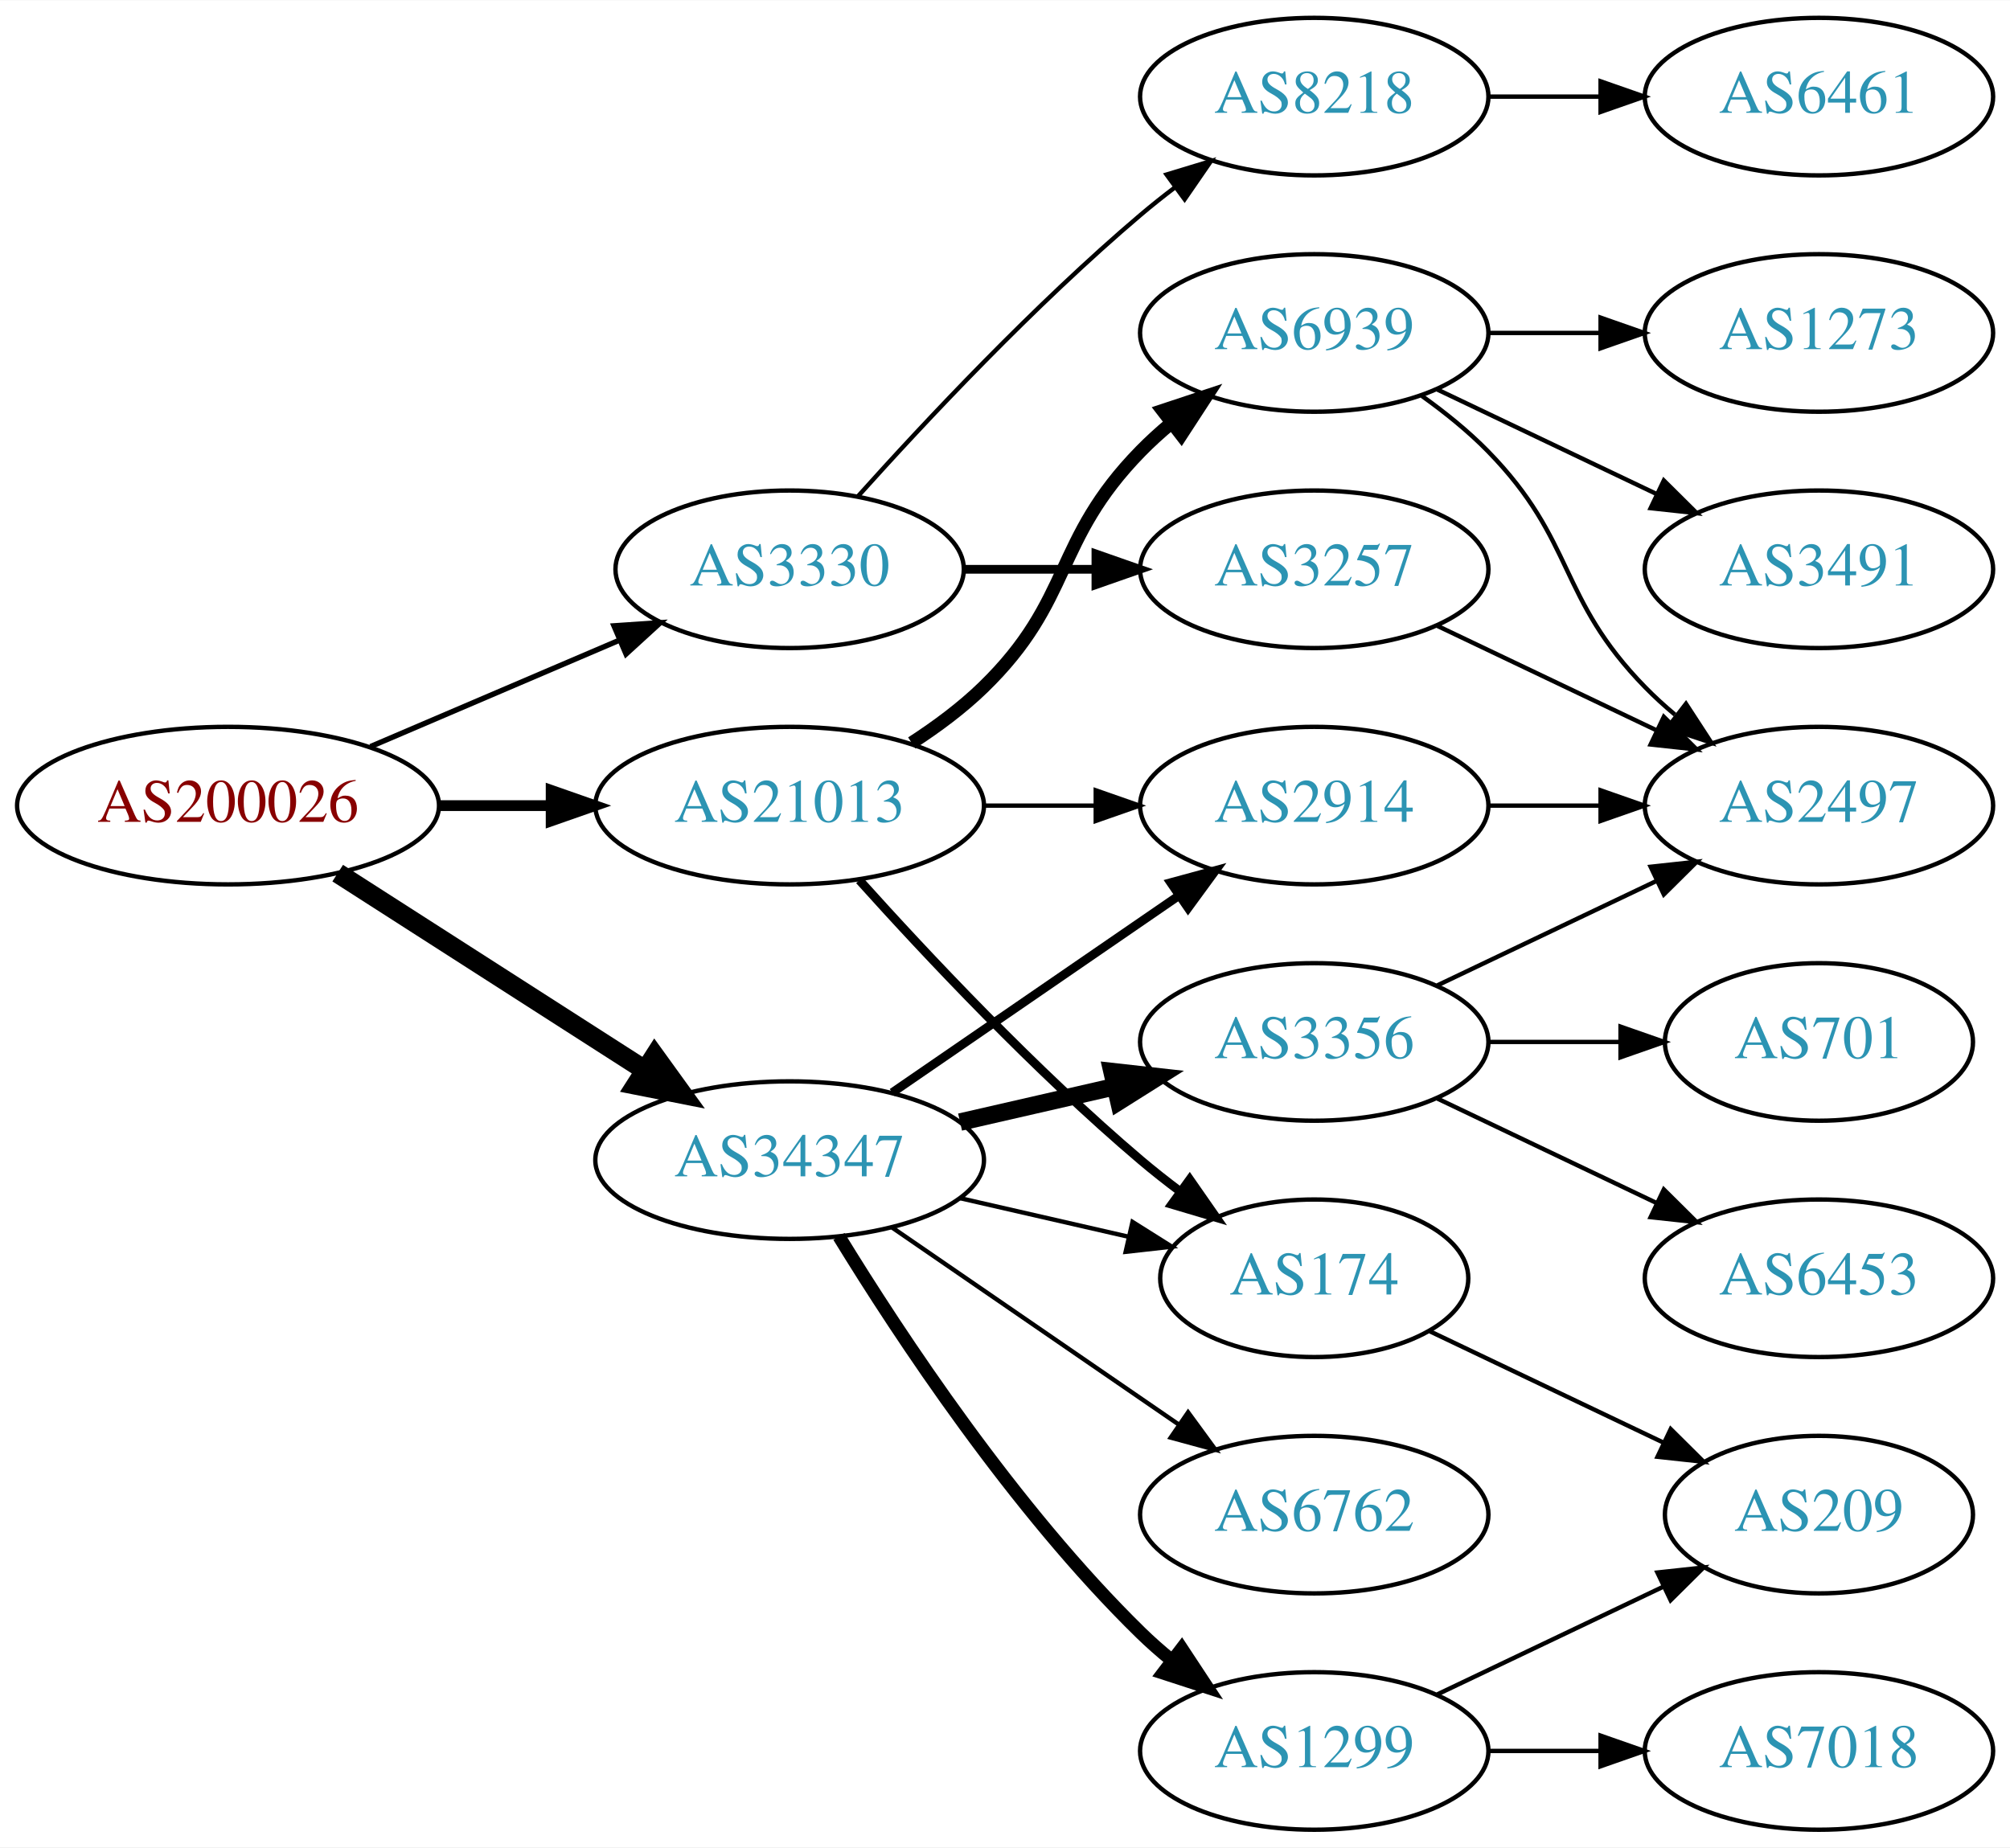
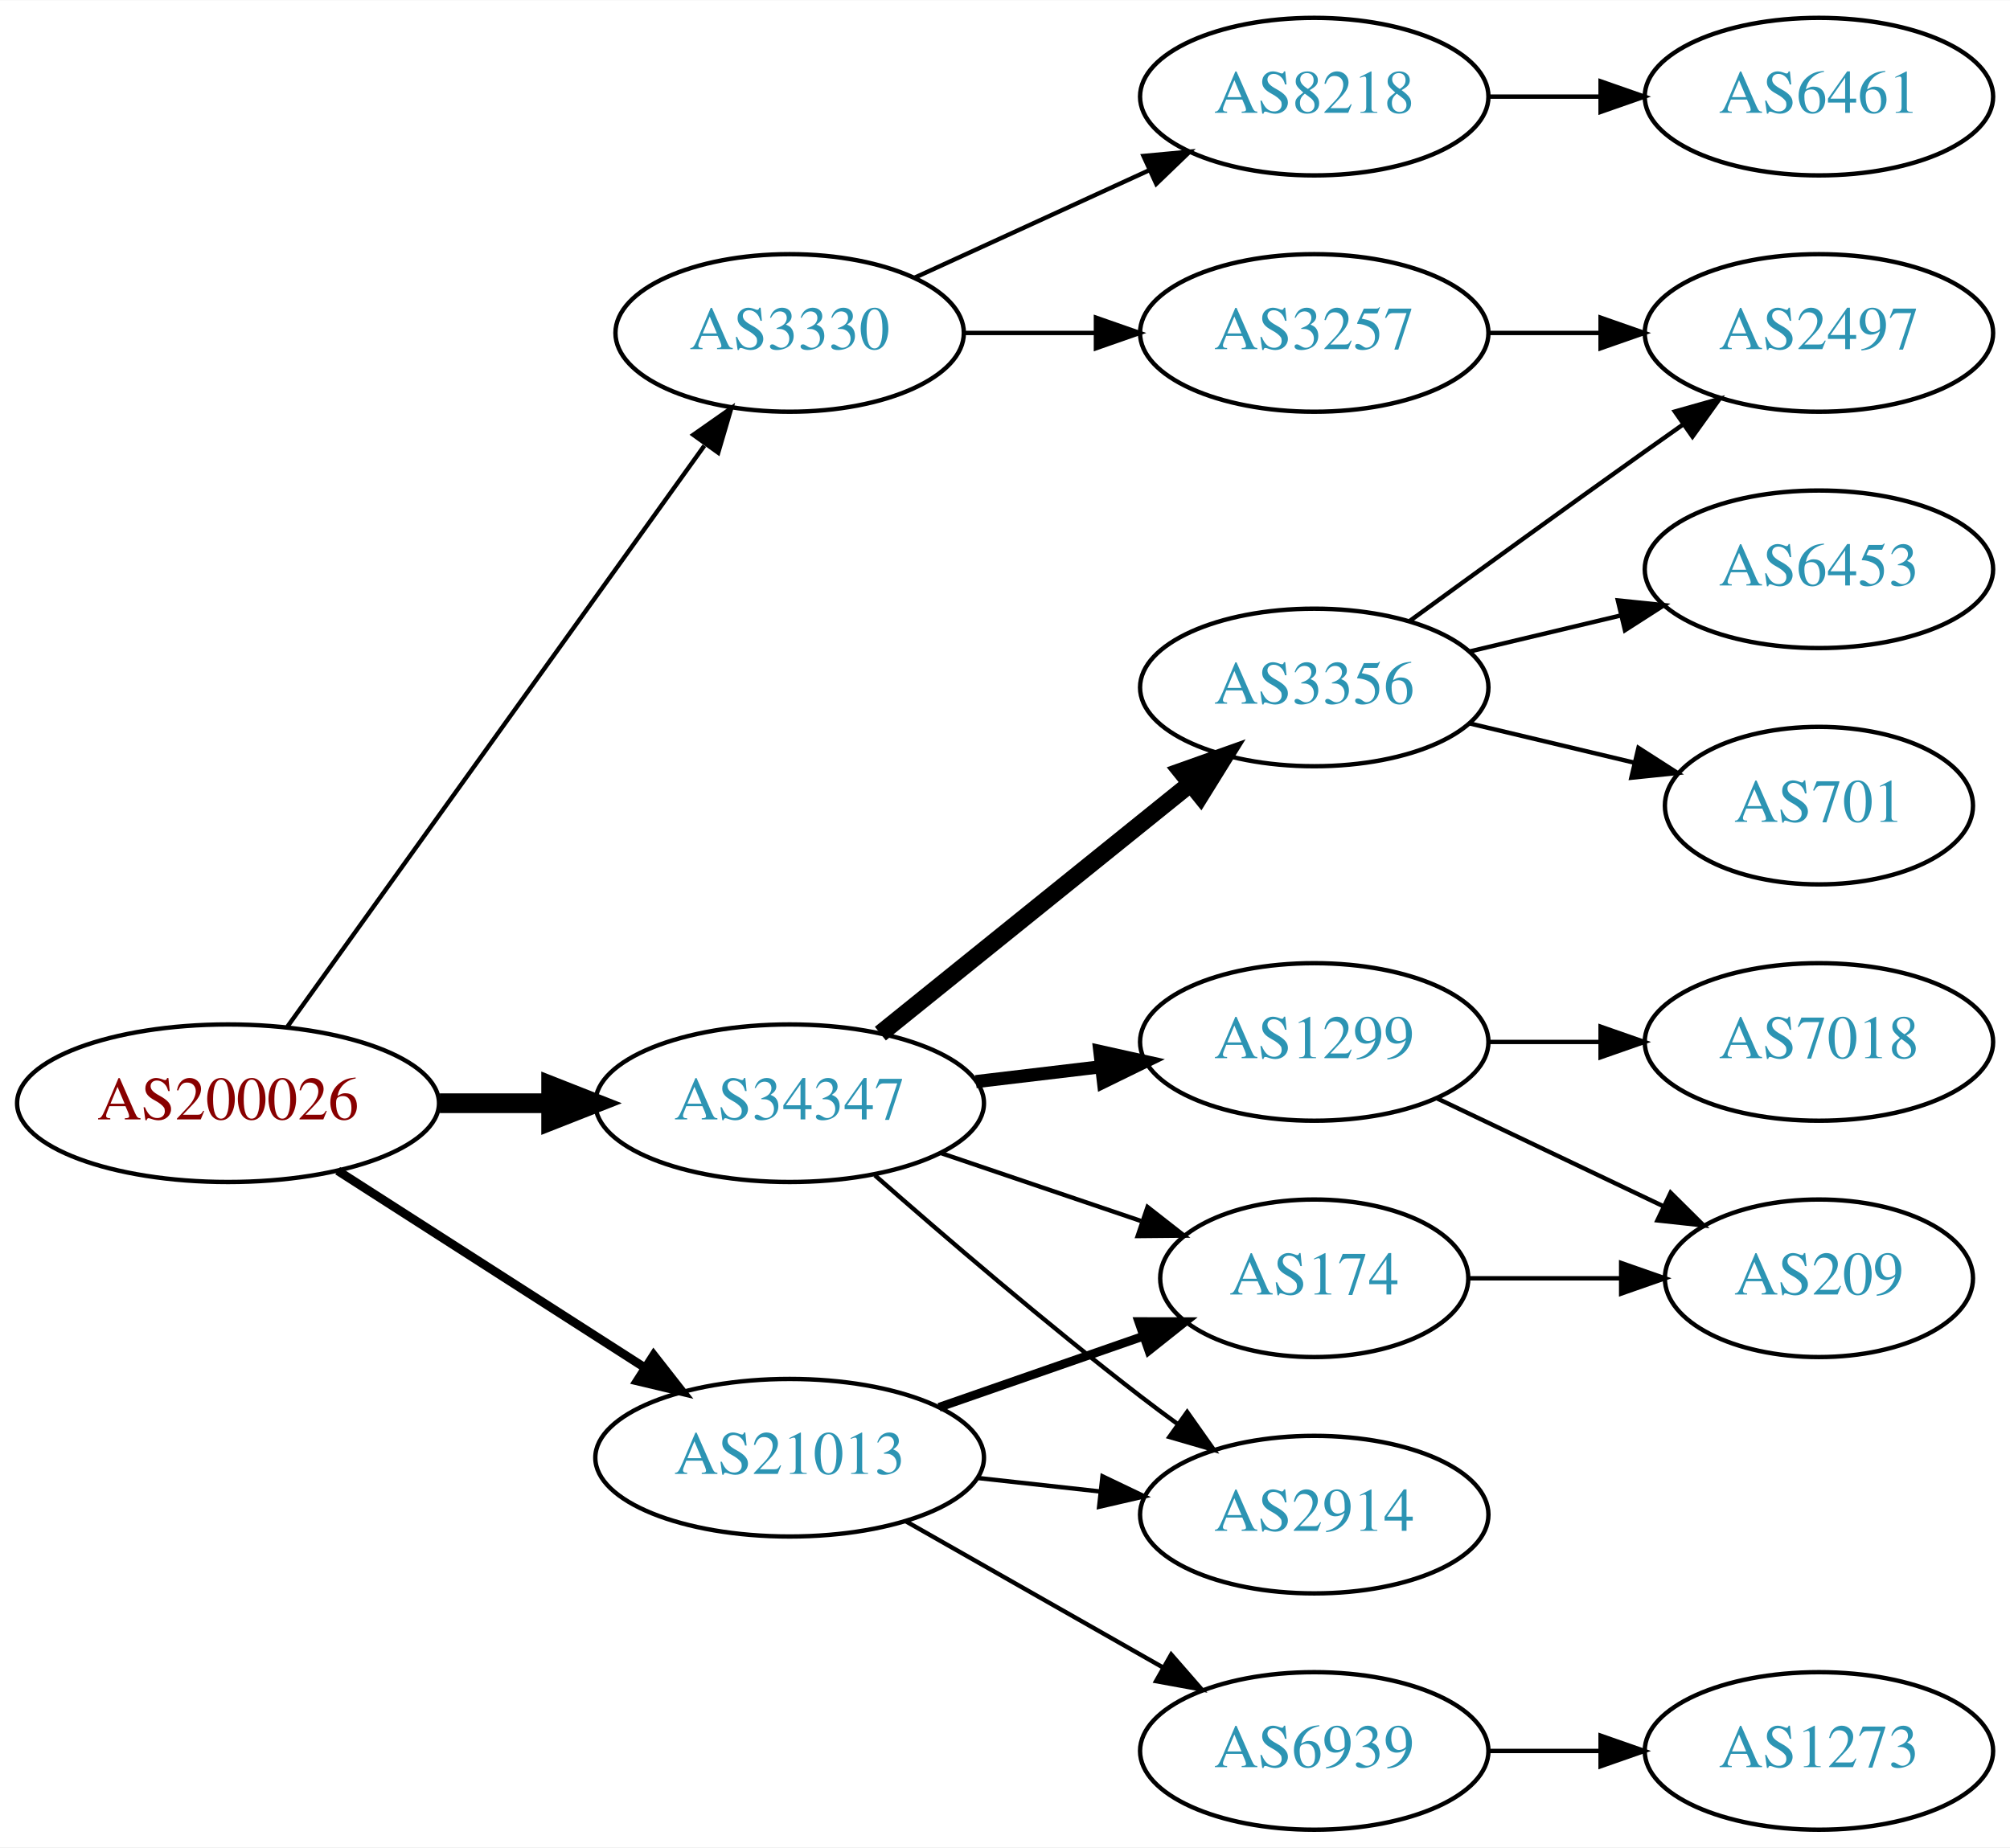
<svg xmlns="http://www.w3.org/2000/svg" xmlns:xlink="http://www.w3.org/1999/xlink" width="459pt" height="422pt" viewBox="0.00 0.00 459.17 422.00">
  <g id="graph0" class="graph" transform="scale(1 1) rotate(0) translate(4 418)">
    <polygon fill="white" stroke="none" points="-4,4 -4,-418 455.17,-418 455.17,4 -4,4" />
    <g id="node1" class="node">
      <g id="a_node1">
        <a xlink:href="/asn/200026" xlink:title="AS200026 ~ Ortswaerme St. Johann in Tirol GmbH [AT]">
-           <ellipse fill="#ffffff" stroke="black" cx="48.096" cy="-234" rx="48.192" ry="18" />
-           <text text-anchor="middle" x="48.096" y="-230.3" font-family="Times,serif" font-size="14.00" fill="#880000">AS200026</text>
+           <ellipse fill="#ffffff" stroke="black" cx="48.096" cy="-166" rx="48.192" ry="18" />
+           <text text-anchor="middle" x="48.096" y="-162.3" font-family="Times,serif" font-size="14.00" fill="#880000">AS200026</text>
        </a>
      </g>
    </g>
    <g id="node2" class="node">
      <g id="a_node2">
        <a xlink:href="/asn/3330" xlink:title="AS3330 ~ Vienna, Austria [AT]">
-           <ellipse fill="#ffffff" stroke="black" cx="176.388" cy="-288" rx="39.794" ry="18" />
-           <text text-anchor="middle" x="176.388" y="-284.3" font-family="Times,serif" font-size="14.00" fill="#2c94b3">AS3330</text>
+           <ellipse fill="#ffffff" stroke="black" cx="176.388" cy="-342" rx="39.794" ry="18" />
+           <text text-anchor="middle" x="176.388" y="-338.3" font-family="Times,serif" font-size="14.00" fill="#2c94b3">AS3330</text>
        </a>
      </g>
    </g>
    <g id="edge1" class="edge">
-       <path fill="none" stroke="black" stroke-width="1.227" d="M80.639,-247.487C97.776,-254.815 119.097,-263.931 137.172,-271.66" />
-       <polygon fill="black" stroke="black" stroke-width="1.227" points="136.262,-275.077 146.832,-275.79 139.014,-268.641 136.262,-275.077" />
+       <path fill="none" stroke="black" d="M61.667,-183.519C84.041,-214.699 130.861,-279.948 156.907,-316.245" />
+       <polygon fill="black" stroke="black" points="154.38,-318.727 163.054,-324.811 160.067,-314.646 154.38,-318.727" />
    </g>
    <g id="node3" class="node">
      <g id="a_node3">
        <a xlink:href="/asn/21013" xlink:title="AS21013 ~ Wels, AT [AT]">
-           <ellipse fill="#ffffff" stroke="black" cx="176.388" cy="-234" rx="44.393" ry="18" />
-           <text text-anchor="middle" x="176.388" y="-230.3" font-family="Times,serif" font-size="14.00" fill="#2c94b3">AS21013</text>
+           <ellipse fill="#ffffff" stroke="black" cx="176.388" cy="-85" rx="44.393" ry="18" />
+           <text text-anchor="middle" x="176.388" y="-81.3" font-family="Times,serif" font-size="14.00" fill="#2c94b3">AS21013</text>
        </a>
      </g>
    </g>
    <g id="edge2" class="edge">
-       <path fill="none" stroke="black" stroke-width="2.455" d="M96.481,-234C104.742,-234 113.386,-234 121.799,-234" />
-       <polygon fill="black" stroke="black" stroke-width="2.455" points="121.904,-237.5 131.904,-234 121.904,-230.5 121.904,-237.5" />
+       <path fill="none" stroke="black" stroke-width="2" d="M73.147,-150.574C93.024,-137.826 121.421,-119.613 143.246,-105.615" />
+       <polygon fill="black" stroke="black" stroke-width="2" points="145.325,-108.439 151.853,-100.095 141.546,-102.547 145.325,-108.439" />
    </g>
    <g id="node4" class="node">
      <g id="a_node4">
        <a xlink:href="/asn/34347" xlink:title="AS34347 ~ HALLAG Kommunal GmbH [AT]">
-           <ellipse fill="#ffffff" stroke="black" cx="176.388" cy="-153" rx="44.393" ry="18" />
-           <text text-anchor="middle" x="176.388" y="-149.3" font-family="Times,serif" font-size="14.00" fill="#2c94b3">AS34347</text>
+           <ellipse fill="#ffffff" stroke="black" cx="176.388" cy="-166" rx="44.393" ry="18" />
+           <text text-anchor="middle" x="176.388" y="-162.3" font-family="Times,serif" font-size="14.00" fill="#2c94b3">AS34347</text>
        </a>
      </g>
    </g>
    <g id="edge3" class="edge">
-       <path fill="none" stroke="black" stroke-width="4.5" d="M73.147,-218.574C93.024,-205.826 121.421,-187.613 143.246,-173.615" />
-       <polygon fill="black" stroke="black" stroke-width="4.5" points="145.561,-176.808 151.853,-168.095 141.31,-170.179 145.561,-176.808" />
+       <path fill="none" stroke="black" stroke-width="4.5" d="M96.481,-166C104.742,-166 113.386,-166 121.799,-166" />
+       <polygon fill="black" stroke="black" stroke-width="4.5" points="121.904,-169.938 131.904,-166 121.904,-162.063 121.904,-169.938" />
    </g>
    <g id="node5" class="node">
      <g id="a_node5">
        <a xlink:href="/asn/8218" xlink:title="AS8218 ~ legacy Neotelecoms [FR]">
          <ellipse fill="#ffffff" stroke="black" cx="296.23" cy="-396" rx="39.794" ry="18" />
          <text text-anchor="middle" x="296.23" y="-392.3" font-family="Times,serif" font-size="14.00" fill="#2c94b3">AS8218</text>
        </a>
      </g>
    </g>
    <g id="edge4" class="edge">
-       <path fill="none" stroke="black" d="M192.034,-304.725C207.334,-321.765 232.432,-348.523 256.584,-369 259.081,-371.117 261.741,-373.232 264.453,-375.293" />
-       <polygon fill="black" stroke="black" points="262.489,-378.194 272.629,-381.266 266.619,-372.541 262.489,-378.194" />
+       <path fill="none" stroke="black" d="M205.016,-354.661C220.973,-361.973 241.244,-371.261 258.527,-379.181" />
+       <polygon fill="black" stroke="black" points="257.225,-382.435 267.774,-383.419 260.141,-376.071 257.225,-382.435" />
    </g>
    <g id="node6" class="node">
      <g id="a_node6">
        <a xlink:href="/asn/3257" xlink:title="AS3257 ~ GTT [DE]">
-           <ellipse fill="#ffffff" stroke="black" cx="296.23" cy="-288" rx="39.794" ry="18" />
-           <text text-anchor="middle" x="296.23" y="-284.3" font-family="Times,serif" font-size="14.00" fill="#2c94b3">AS3257</text>
+           <ellipse fill="#ffffff" stroke="black" cx="296.23" cy="-342" rx="39.794" ry="18" />
+           <text text-anchor="middle" x="296.23" y="-338.3" font-family="Times,serif" font-size="14.00" fill="#2c94b3">AS3257</text>
        </a>
      </g>
    </g>
    <g id="edge5" class="edge">
-       <path fill="none" stroke="black" stroke-width="2" d="M216.3,-288C225.854,-288 236.203,-288 246.166,-288" />
-       <polygon fill="black" stroke="black" stroke-width="2" points="246.358,-291.5 256.358,-288 246.358,-284.5 246.358,-291.5" />
+       <path fill="none" stroke="black" d="M216.3,-342C225.854,-342 236.203,-342 246.166,-342" />
+       <polygon fill="black" stroke="black" points="246.358,-345.5 256.358,-342 246.358,-338.5 246.358,-345.5" />
    </g>
    <g id="node9" class="node">
      <g id="a_node9">
-         <a xlink:href="/asn/6939" xlink:title="AS6939 ~ Hurricane Electric LLC [US]">
-           <ellipse fill="#ffffff" stroke="black" cx="296.23" cy="-342" rx="39.794" ry="18" />
-           <text text-anchor="middle" x="296.23" y="-338.3" font-family="Times,serif" font-size="14.00" fill="#2c94b3">AS6939</text>
-         </a>
-       </g>
-     </g>
-     <g id="edge8" class="edge">
-       <path fill="none" stroke="black" stroke-width="3" d="M204.271,-248.329C209.996,-252.036 215.762,-256.318 220.584,-261 241.277,-281.094 236.411,-294.383 256.584,-315 258.676,-317.139 260.96,-319.218 263.337,-321.21" />
-       <polygon fill="black" stroke="black" stroke-width="3" points="261.58,-324.275 271.636,-327.611 265.855,-318.732 261.58,-324.275" />
-     </g>
-     <g id="node10" class="node">
-       <g id="a_node10">
        <a xlink:href="/asn/174" xlink:title="AS174 ~ Cogent Communications [US]">
          <ellipse fill="#ffffff" stroke="black" cx="296.23" cy="-126" rx="35.194" ry="18" />
          <text text-anchor="middle" x="296.23" y="-122.3" font-family="Times,serif" font-size="14.00" fill="#2c94b3">AS174</text>
        </a>
      </g>
    </g>
+     <g id="edge8" class="edge">
+       <path fill="none" stroke="black" stroke-width="2" d="M210.527,-96.53C225.046,-101.581 242.167,-107.538 257.203,-112.77" />
+       <polygon fill="black" stroke="black" stroke-width="2" points="256.139,-116.105 266.734,-116.086 258.44,-109.494 256.139,-116.105" />
+     </g>
+     <g id="node10" class="node">
+       <g id="a_node10">
+         <a xlink:href="/asn/6939" xlink:title="AS6939 ~ Hurricane Electric LLC [US]">
+           <ellipse fill="#ffffff" stroke="black" cx="296.23" cy="-18" rx="39.794" ry="18" />
+           <text text-anchor="middle" x="296.23" y="-14.3" font-family="Times,serif" font-size="14.00" fill="#2c94b3">AS6939</text>
+         </a>
+       </g>
+     </g>
    <g id="edge9" class="edge">
-       <path fill="none" stroke="black" stroke-width="2" d="M192.32,-216.956C207.646,-199.903 232.582,-173.35 256.584,-153 259.436,-150.582 262.501,-148.167 265.612,-145.831" />
-       <polygon fill="black" stroke="black" stroke-width="2" points="267.785,-148.578 273.84,-139.884 263.685,-142.905 267.785,-148.578" />
+       <path fill="none" stroke="black" d="M202.958,-70.462C220.177,-60.672 243.062,-47.66 261.733,-37.045" />
+       <polygon fill="black" stroke="black" points="263.554,-40.036 270.517,-32.05 260.094,-33.95 263.554,-40.036" />
    </g>
    <g id="node11" class="node">
      <g id="a_node11">
        <a xlink:href="/asn/2914" xlink:title="AS2914 ~ NTT America, Inc. [US]">
-           <ellipse fill="#ffffff" stroke="black" cx="296.23" cy="-234" rx="39.794" ry="18" />
-           <text text-anchor="middle" x="296.23" y="-230.3" font-family="Times,serif" font-size="14.00" fill="#2c94b3">AS2914</text>
+           <ellipse fill="#ffffff" stroke="black" cx="296.23" cy="-72" rx="39.794" ry="18" />
+           <text text-anchor="middle" x="296.23" y="-68.3" font-family="Times,serif" font-size="14.00" fill="#2c94b3">AS2914</text>
        </a>
      </g>
    </g>
    <g id="edge10" class="edge">
-       <path fill="none" stroke="black" d="M220.599,-234C228.911,-234 237.674,-234 246.156,-234" />
-       <polygon fill="black" stroke="black" points="246.315,-237.5 256.315,-234 246.315,-230.5 246.315,-237.5" />
-     </g>
-     <g id="edge19" class="edge">
-       <path fill="none" stroke="black" d="M215.322,-144.308C227.639,-141.486 241.364,-138.342 253.915,-135.466" />
-       <polygon fill="black" stroke="black" points="254.714,-138.874 263.68,-133.229 253.15,-132.051 254.714,-138.874" />
-     </g>
-     <g id="edge18" class="edge">
-       <path fill="none" stroke="black" stroke-width="2" d="M199.83,-168.426C218.412,-181.198 244.972,-199.455 265.352,-213.463" />
-       <polygon fill="black" stroke="black" stroke-width="2" points="263.443,-216.398 273.666,-219.178 267.408,-210.629 263.443,-216.398" />
+       <path fill="none" stroke="black" d="M219.266,-80.38C228.303,-79.383 237.924,-78.322 247.175,-77.301" />
+       <polygon fill="black" stroke="black" points="247.856,-80.748 257.412,-76.172 247.089,-73.79 247.856,-80.748" />
+     </g>
+     <g id="edge16" class="edge">
+       <path fill="none" stroke="black" d="M210.841,-154.645C225.105,-149.803 241.835,-144.124 256.621,-139.105" />
+       <polygon fill="black" stroke="black" points="258.148,-142.283 266.492,-135.755 255.898,-135.655 258.148,-142.283" />
+     </g>
+     <g id="edge15" class="edge">
+       <path fill="none" stroke="black" d="M195.866,-149.527C211.666,-135.648 235.176,-115.477 256.584,-99 259.326,-96.889 262.217,-94.739 265.132,-92.62" />
+       <polygon fill="black" stroke="black" points="267.199,-95.445 273.31,-86.791 263.135,-89.745 267.199,-95.445" />
+     </g>
+     <g id="node14" class="node">
+       <g id="a_node14">
+         <a xlink:href="/asn/1299" xlink:title="AS1299 ~ Telia Carrier [EU]">
+           <ellipse fill="#ffffff" stroke="black" cx="296.23" cy="-180" rx="39.794" ry="18" />
+           <text text-anchor="middle" x="296.23" y="-176.3" font-family="Times,serif" font-size="14.00" fill="#2c94b3">AS1299</text>
+         </a>
+       </g>
+     </g>
+     <g id="edge13" class="edge">
+       <path fill="none" stroke="black" stroke-width="3" d="M218.934,-170.936C228.18,-172.034 238.053,-173.207 247.525,-174.332" />
+       <polygon fill="black" stroke="black" stroke-width="3" points="247.253,-177.825 257.596,-175.529 248.079,-170.874 247.253,-177.825" />
    </g>
    <g id="node15" class="node">
      <g id="a_node15">
        <a xlink:href="/asn/3356" xlink:title="AS3356 ~ Level 3 Parent, LLC [US]">
-           <ellipse fill="#ffffff" stroke="black" cx="296.23" cy="-180" rx="39.794" ry="18" />
-           <text text-anchor="middle" x="296.23" y="-176.3" font-family="Times,serif" font-size="14.00" fill="#2c94b3">AS3356</text>
-         </a>
-       </g>
-     </g>
-     <g id="edge15" class="edge">
-       <path fill="none" stroke="black" stroke-width="4" d="M215.322,-161.692C226.563,-164.267 238.976,-167.111 250.599,-169.774" />
-       <polygon fill="black" stroke="black" stroke-width="4" points="250.031,-173.235 260.56,-172.057 251.595,-166.412 250.031,-173.235" />
-     </g>
-     <g id="node16" class="node">
-       <g id="a_node16">
-         <a xlink:href="/asn/1299" xlink:title="AS1299 ~ Telia Carrier [EU]">
-           <ellipse fill="#ffffff" stroke="black" cx="296.23" cy="-18" rx="39.794" ry="18" />
-           <text text-anchor="middle" x="296.23" y="-14.3" font-family="Times,serif" font-size="14.00" fill="#2c94b3">AS1299</text>
-         </a>
-       </g>
-     </g>
-     <g id="edge16" class="edge">
-       <path fill="none" stroke="black" stroke-width="3" d="M187.653,-135.56C201.462,-113.009 227.651,-73.278 256.584,-45 258.724,-42.908 261.041,-40.863 263.441,-38.895" />
-       <polygon fill="black" stroke="black" stroke-width="3" points="265.951,-41.382 271.782,-32.536 261.708,-35.815 265.951,-41.382" />
-     </g>
-     <g id="node17" class="node">
-       <g id="a_node17">
-         <a xlink:href="/asn/6762" xlink:title="AS6762 ~ TELECOM ITALIA SPARKLE S.p.A. [IT]">
-           <ellipse fill="#ffffff" stroke="black" cx="296.23" cy="-72" rx="39.794" ry="18" />
-           <text text-anchor="middle" x="296.23" y="-68.3" font-family="Times,serif" font-size="14.00" fill="#2c94b3">AS6762</text>
-         </a>
-       </g>
-     </g>
-     <g id="edge17" class="edge">
-       <path fill="none" stroke="black" d="M199.83,-137.574C218.412,-124.802 244.972,-106.545 265.352,-92.537" />
-       <polygon fill="black" stroke="black" points="267.408,-95.371 273.666,-86.822 263.443,-89.602 267.408,-95.371" />
+           <ellipse fill="#ffffff" stroke="black" cx="296.23" cy="-261" rx="39.794" ry="18" />
+           <text text-anchor="middle" x="296.23" y="-257.3" font-family="Times,serif" font-size="14.00" fill="#2c94b3">AS3356</text>
+         </a>
+       </g>
+     </g>
+     <g id="edge14" class="edge">
+       <path fill="none" stroke="black" stroke-width="4" d="M197.112,-181.901C216.517,-197.544 246.303,-221.557 267.967,-239.021" />
+       <polygon fill="black" stroke="black" stroke-width="4" points="265.852,-241.812 275.834,-245.363 270.245,-236.362 265.852,-241.812" />
    </g>
    <g id="node7" class="node">
      <g id="a_node7">
        <a xlink:href="/asn/6461" xlink:title="AS6461 ~ Zayo Bandwidth [US]">
          <ellipse fill="#ffffff" stroke="black" cx="411.523" cy="-396" rx="39.794" ry="18" />
          <text text-anchor="middle" x="411.523" y="-392.3" font-family="Times,serif" font-size="14.00" fill="#2c94b3">AS6461</text>
        </a>
      </g>
    </g>
    <g id="edge6" class="edge">
      <path fill="none" stroke="black" d="M335.902,-396C344.105,-396 352.869,-396 361.401,-396" />
      <polygon fill="black" stroke="black" points="361.641,-399.5 371.641,-396 361.641,-392.5 361.641,-399.5" />
    </g>
    <g id="node8" class="node">
      <g id="a_node8">
        <a xlink:href="/asn/2497" xlink:title="AS2497 ~ Internet Initiative Japan Inc. [JP]">
-           <ellipse fill="#ffffff" stroke="black" cx="411.523" cy="-234" rx="39.794" ry="18" />
-           <text text-anchor="middle" x="411.523" y="-230.3" font-family="Times,serif" font-size="14.00" fill="#2c94b3">AS2497</text>
+           <ellipse fill="#ffffff" stroke="black" cx="411.523" cy="-342" rx="39.794" ry="18" />
+           <text text-anchor="middle" x="411.523" y="-338.3" font-family="Times,serif" font-size="14.00" fill="#2c94b3">AS2497</text>
        </a>
      </g>
    </g>
    <g id="edge7" class="edge">
-       <path fill="none" stroke="black" d="M324.367,-275.066C339.361,-267.919 358.182,-258.948 374.405,-251.215" />
-       <polygon fill="black" stroke="black" points="376.087,-254.291 383.608,-246.829 373.075,-247.972 376.087,-254.291" />
-     </g>
-     <g id="edge11" class="edge">
-       <path fill="none" stroke="black" d="M320.824,-327.611C326.08,-323.852 331.412,-319.563 335.877,-315 356.049,-294.383 351.704,-281.617 371.877,-261 373.969,-258.861 376.253,-256.782 378.63,-254.79" />
-       <polygon fill="black" stroke="black" points="381.148,-257.268 386.929,-248.389 376.873,-251.725 381.148,-257.268" />
+       <path fill="none" stroke="black" d="M335.902,-342C344.105,-342 352.869,-342 361.401,-342" />
+       <polygon fill="black" stroke="black" points="361.641,-345.5 371.641,-342 361.641,-338.5 361.641,-345.5" />
+     </g>
+     <g id="node13" class="node">
+       <g id="a_node13">
+         <a xlink:href="/asn/209" xlink:title="AS209 ~ CenturyLink Communications, LLC [US]">
+           <ellipse fill="#ffffff" stroke="black" cx="411.523" cy="-126" rx="35.194" ry="18" />
+           <text text-anchor="middle" x="411.523" y="-122.3" font-family="Times,serif" font-size="14.00" fill="#2c94b3">AS209</text>
+         </a>
+       </g>
+     </g>
+     <g id="edge12" class="edge">
+       <path fill="none" stroke="black" d="M331.529,-126C342.399,-126 354.577,-126 366.054,-126" />
+       <polygon fill="black" stroke="black" points="366.341,-129.5 376.341,-126 366.341,-122.5 366.341,-129.5" />
    </g>
    <g id="node12" class="node">
      <g id="a_node12">
        <a xlink:href="/asn/1273" xlink:title="AS1273 ~ Vodafone Group PLC [EU]">
-           <ellipse fill="#ffffff" stroke="black" cx="411.523" cy="-342" rx="39.794" ry="18" />
-           <text text-anchor="middle" x="411.523" y="-338.3" font-family="Times,serif" font-size="14.00" fill="#2c94b3">AS1273</text>
-         </a>
-       </g>
-     </g>
-     <g id="edge12" class="edge">
-       <path fill="none" stroke="black" d="M335.902,-342C344.105,-342 352.869,-342 361.401,-342" />
-       <polygon fill="black" stroke="black" points="361.641,-345.5 371.641,-342 361.641,-338.5 361.641,-345.5" />
-     </g>
-     <g id="node13" class="node">
-       <g id="a_node13">
-         <a xlink:href="/asn/3491" xlink:title="AS3491 ~ PCCW Global, Inc. [US]">
+           <ellipse fill="#ffffff" stroke="black" cx="411.523" cy="-18" rx="39.794" ry="18" />
+           <text text-anchor="middle" x="411.523" y="-14.3" font-family="Times,serif" font-size="14.00" fill="#2c94b3">AS1273</text>
+         </a>
+       </g>
+     </g>
+     <g id="edge11" class="edge">
+       <path fill="none" stroke="black" d="M335.902,-18C344.105,-18 352.869,-18 361.401,-18" />
+       <polygon fill="black" stroke="black" points="361.641,-21.5 371.641,-18 361.641,-14.5 361.641,-21.5" />
+     </g>
+     <g id="edge18" class="edge">
+       <path fill="none" stroke="black" d="M324.367,-167.066C339.798,-159.71 359.284,-150.423 375.819,-142.541" />
+       <polygon fill="black" stroke="black" points="377.64,-145.551 385.161,-138.089 374.628,-139.232 377.64,-145.551" />
+     </g>
+     <g id="node16" class="node">
+       <g id="a_node16">
+         <a xlink:href="/asn/7018" xlink:title="AS7018 ~ AT&amp;T Services, Inc. [US]">
+           <ellipse fill="#ffffff" stroke="black" cx="411.523" cy="-180" rx="39.794" ry="18" />
+           <text text-anchor="middle" x="411.523" y="-176.3" font-family="Times,serif" font-size="14.00" fill="#2c94b3">AS7018</text>
+         </a>
+       </g>
+     </g>
+     <g id="edge17" class="edge">
+       <path fill="none" stroke="black" d="M335.902,-180C344.105,-180 352.869,-180 361.401,-180" />
+       <polygon fill="black" stroke="black" points="361.641,-183.5 371.641,-180 361.641,-176.5 361.641,-183.5" />
+     </g>
+     <g id="edge20" class="edge">
+       <path fill="none" stroke="black" d="M318.078,-276.222C333.012,-287.091 353.626,-302.025 371.877,-315 374.697,-317.005 377.64,-319.085 380.588,-321.159" />
+       <polygon fill="black" stroke="black" points="378.616,-324.05 388.813,-326.926 382.634,-318.319 378.616,-324.05" />
+     </g>
+     <g id="node17" class="node">
+       <g id="a_node17">
+         <a xlink:href="/asn/6453" xlink:title="AS6453 ~ TATA COMMUNICATIONS (AMERICA) INC [US]">
          <ellipse fill="#ffffff" stroke="black" cx="411.523" cy="-288" rx="39.794" ry="18" />
-           <text text-anchor="middle" x="411.523" y="-284.3" font-family="Times,serif" font-size="14.00" fill="#2c94b3">AS3491</text>
-         </a>
-       </g>
-     </g>
-     <g id="edge13" class="edge">
-       <path fill="none" stroke="black" d="M324.367,-329.066C339.361,-321.919 358.182,-312.948 374.405,-305.215" />
-       <polygon fill="black" stroke="black" points="376.087,-308.291 383.608,-300.829 373.075,-301.972 376.087,-308.291" />
-     </g>
-     <g id="node14" class="node">
-       <g id="a_node14">
-         <a xlink:href="/asn/209" xlink:title="AS209 ~ CenturyLink Communications, LLC [US]">
-           <ellipse fill="#ffffff" stroke="black" cx="411.523" cy="-72" rx="35.194" ry="18" />
-           <text text-anchor="middle" x="411.523" y="-68.3" font-family="Times,serif" font-size="14.00" fill="#2c94b3">AS209</text>
-         </a>
-       </g>
-     </g>
-     <g id="edge14" class="edge">
-       <path fill="none" stroke="black" d="M322.655,-113.881C338.398,-106.378 358.82,-96.644 376.013,-88.449" />
-       <polygon fill="black" stroke="black" points="377.662,-91.54 385.183,-84.078 374.65,-85.221 377.662,-91.54" />
-     </g>
-     <g id="edge25" class="edge">
-       <path fill="none" stroke="black" d="M335.902,-234C344.105,-234 352.869,-234 361.401,-234" />
-       <polygon fill="black" stroke="black" points="361.641,-237.5 371.641,-234 361.641,-230.5 361.641,-237.5" />
-     </g>
-     <g id="edge22" class="edge">
-       <path fill="none" stroke="black" d="M324.367,-192.934C339.361,-200.081 358.182,-209.052 374.405,-216.785" />
-       <polygon fill="black" stroke="black" points="373.075,-220.028 383.608,-221.171 376.087,-213.709 373.075,-220.028" />
+           <text text-anchor="middle" x="411.523" y="-284.3" font-family="Times,serif" font-size="14.00" fill="#2c94b3">AS6453</text>
+         </a>
+       </g>
+     </g>
+     <g id="edge19" class="edge">
+       <path fill="none" stroke="black" d="M331.837,-269.248C342.709,-271.838 354.863,-274.735 366.305,-277.462" />
+       <polygon fill="black" stroke="black" points="365.589,-280.889 376.128,-279.803 367.212,-274.08 365.589,-280.889" />
    </g>
    <g id="node18" class="node">
      <g id="a_node18">
-         <a xlink:href="/asn/6453" xlink:title="AS6453 ~ TATA COMMUNICATIONS (AMERICA) INC [US]">
-           <ellipse fill="#ffffff" stroke="black" cx="411.523" cy="-126" rx="39.794" ry="18" />
-           <text text-anchor="middle" x="411.523" y="-122.3" font-family="Times,serif" font-size="14.00" fill="#2c94b3">AS6453</text>
-         </a>
-       </g>
-     </g>
-     <g id="edge20" class="edge">
-       <path fill="none" stroke="black" d="M324.367,-167.066C339.361,-159.919 358.182,-150.948 374.405,-143.215" />
-       <polygon fill="black" stroke="black" points="376.087,-146.291 383.608,-138.829 373.075,-139.972 376.087,-146.291" />
-     </g>
-     <g id="node19" class="node">
-       <g id="a_node19">
        <a xlink:href="/asn/701" xlink:title="AS701 ~ UUNET [US]">
-           <ellipse fill="#ffffff" stroke="black" cx="411.523" cy="-180" rx="35.194" ry="18" />
-           <text text-anchor="middle" x="411.523" y="-176.3" font-family="Times,serif" font-size="14.00" fill="#2c94b3">AS701</text>
+           <ellipse fill="#ffffff" stroke="black" cx="411.523" cy="-234" rx="35.194" ry="18" />
+           <text text-anchor="middle" x="411.523" y="-230.3" font-family="Times,serif" font-size="14.00" fill="#2c94b3">AS701</text>
        </a>
      </g>
    </g>
    <g id="edge21" class="edge">
-       <path fill="none" stroke="black" d="M335.902,-180C345.608,-180 356.098,-180 366.061,-180" />
-       <polygon fill="black" stroke="black" points="366.198,-183.5 376.198,-180 366.198,-176.5 366.198,-183.5" />
-     </g>
-     <g id="edge24" class="edge">
-       <path fill="none" stroke="black" d="M324.367,-30.934C339.798,-38.29 359.284,-47.577 375.819,-55.459" />
-       <polygon fill="black" stroke="black" points="374.628,-58.768 385.161,-59.911 377.64,-52.449 374.628,-58.768" />
-     </g>
-     <g id="node20" class="node">
-       <g id="a_node20">
-         <a xlink:href="/asn/7018" xlink:title="AS7018 ~ AT&amp;T Services, Inc. [US]">
-           <ellipse fill="#ffffff" stroke="black" cx="411.523" cy="-18" rx="39.794" ry="18" />
-           <text text-anchor="middle" x="411.523" y="-14.3" font-family="Times,serif" font-size="14.00" fill="#2c94b3">AS7018</text>
-         </a>
-       </g>
-     </g>
-     <g id="edge23" class="edge">
-       <path fill="none" stroke="black" d="M335.902,-18C344.105,-18 352.869,-18 361.401,-18" />
-       <polygon fill="black" stroke="black" points="361.641,-21.5 371.641,-18 361.641,-14.5 361.641,-21.5" />
+       <path fill="none" stroke="black" d="M331.837,-252.752C343.632,-249.942 356.937,-246.771 369.204,-243.847" />
+       <polygon fill="black" stroke="black" points="370.293,-247.186 379.209,-241.463 368.67,-240.376 370.293,-247.186" />
    </g>
  </g>
</svg>
